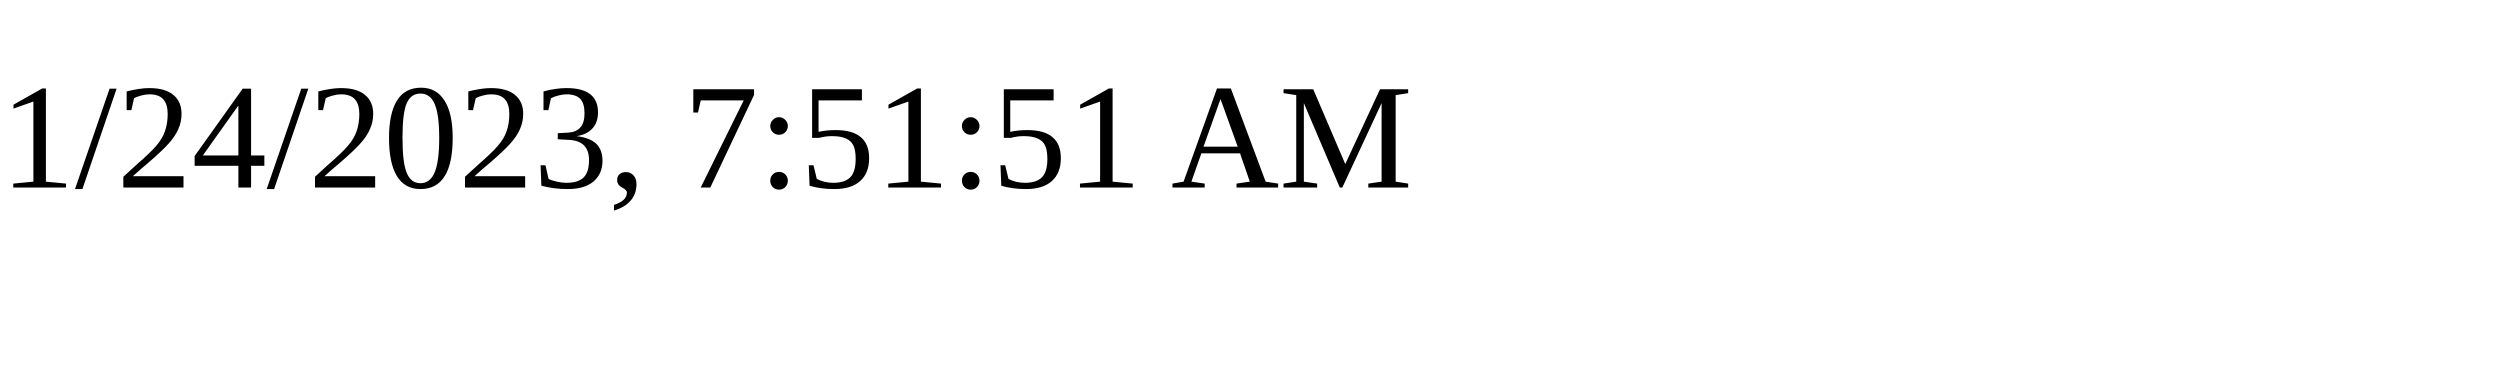
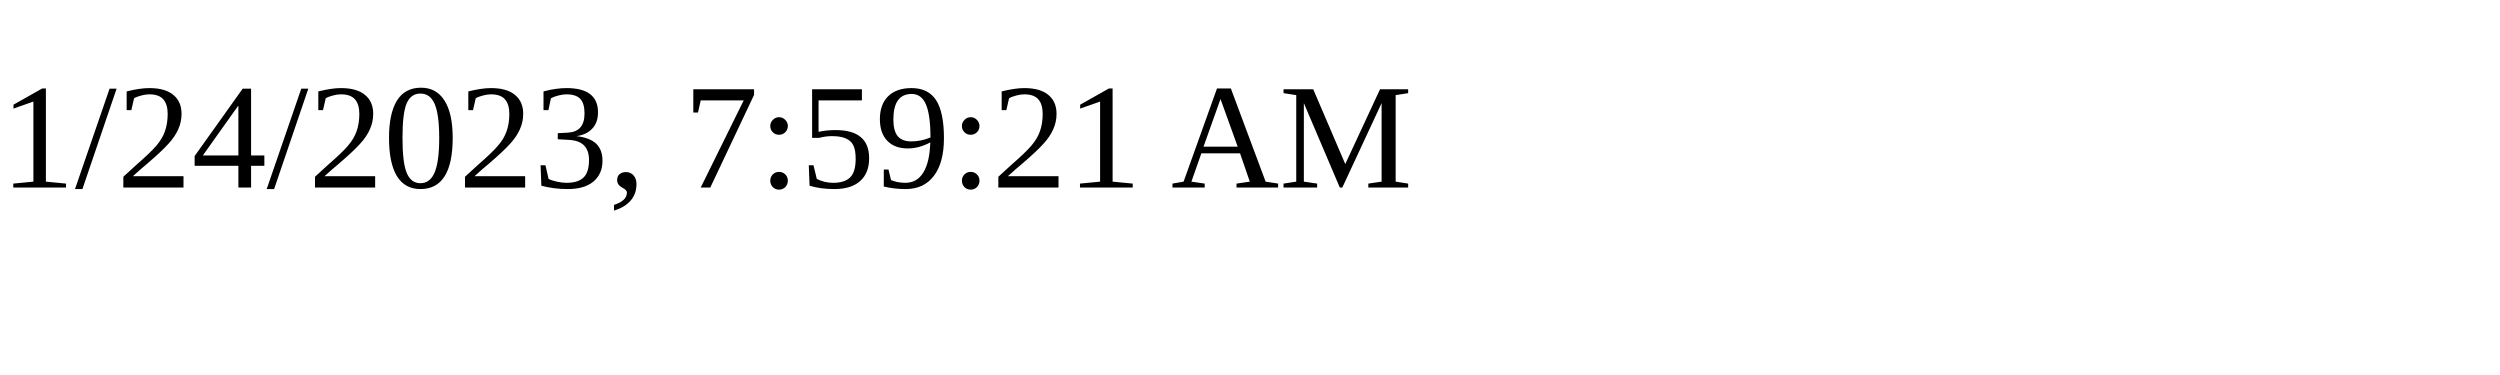
<svg xmlns="http://www.w3.org/2000/svg" height="30" width="200">
-   <text x="0" y="15">1/24/2023, 7:51:51 AM</text>
+   <text x="0" y="15">1/24/2023, 7:59:21 AM</text>
</svg>
